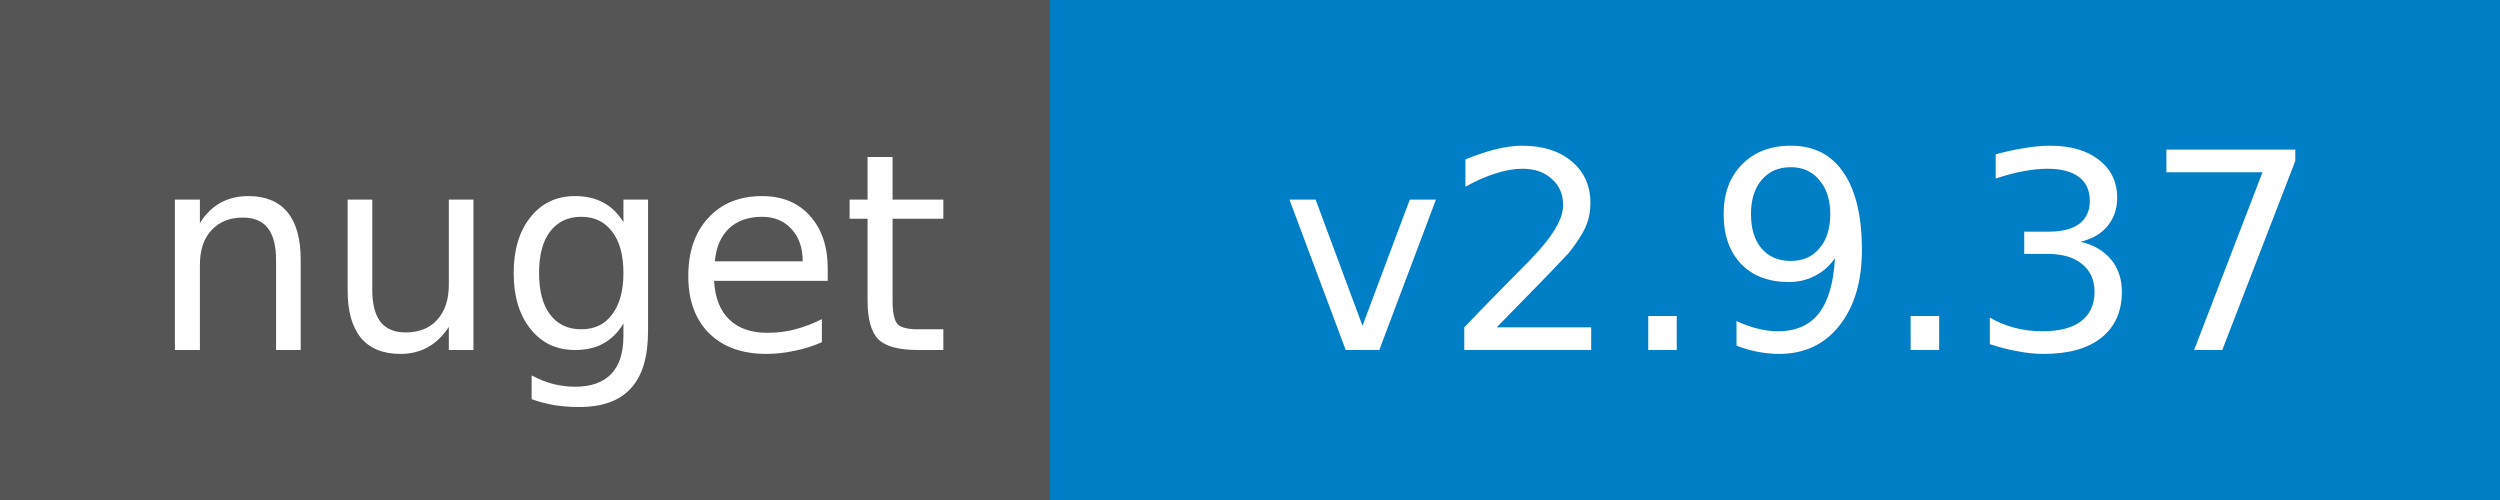
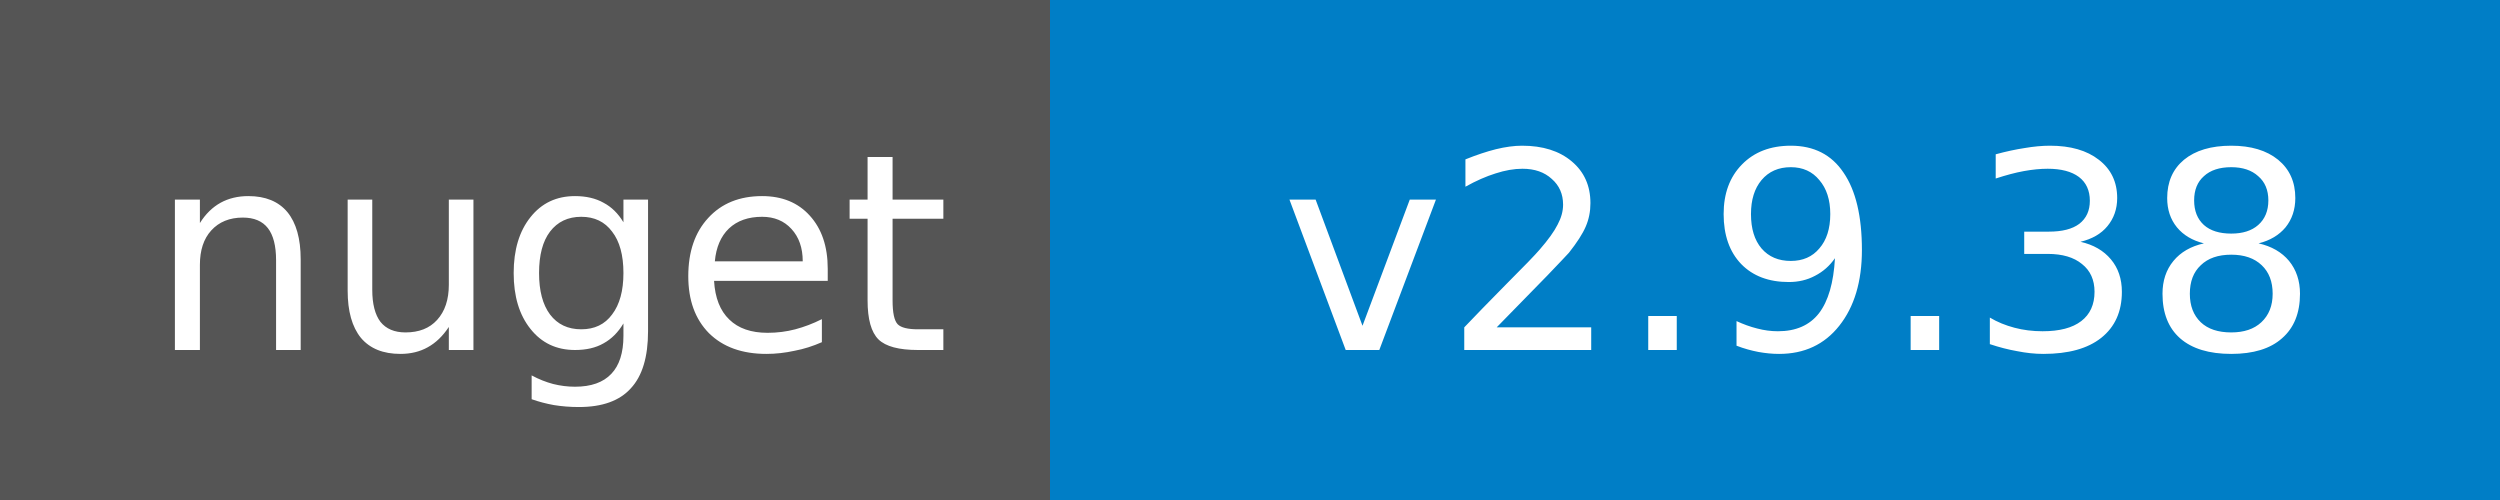
<svg xmlns="http://www.w3.org/2000/svg" width="100" height="20">
  <g shape-rendering="crispEdges">
    <path fill="#555" d="M0 0h42v20H0z" />
    <path fill="#007ec6" d="M42 0h58v20H42z" />
  </g>
  <g fill="#fff" text-anchor="middle" font-family="DejaVu Sans,Verdana,Geneva,sans-serif" font-size="11">
    <text x="22" y="14">nuget</text>
-     <text x="72" y="14">v2.9.37</text>
+     <text x="72" y="14">v2.9.38</text>
  </g>
</svg>
